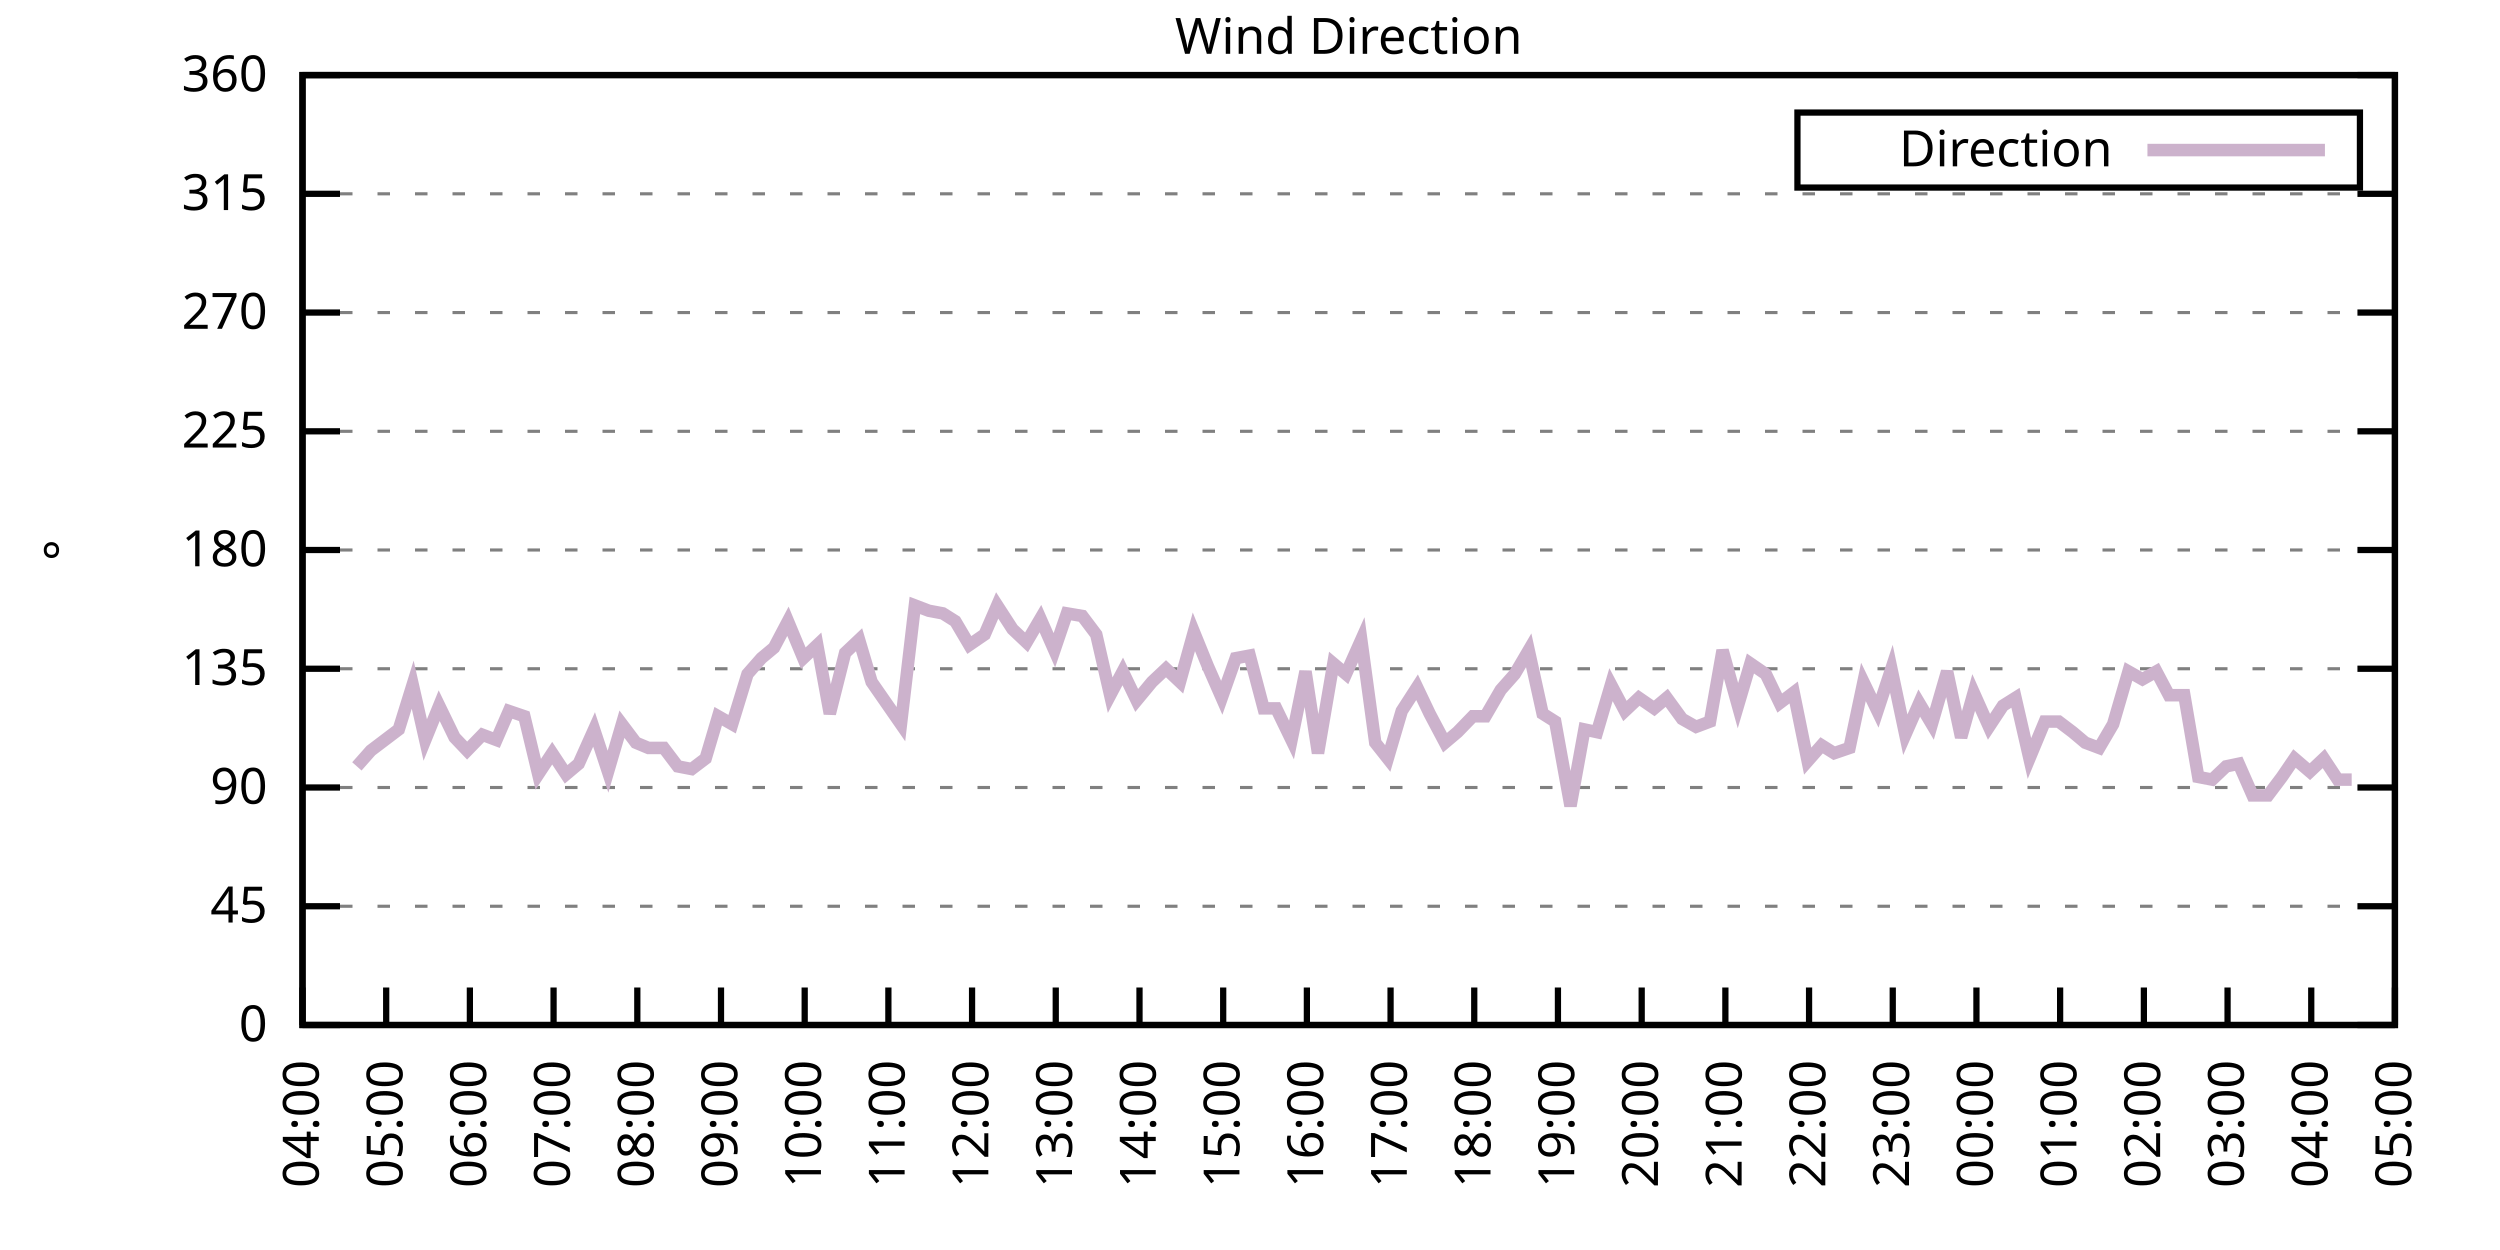
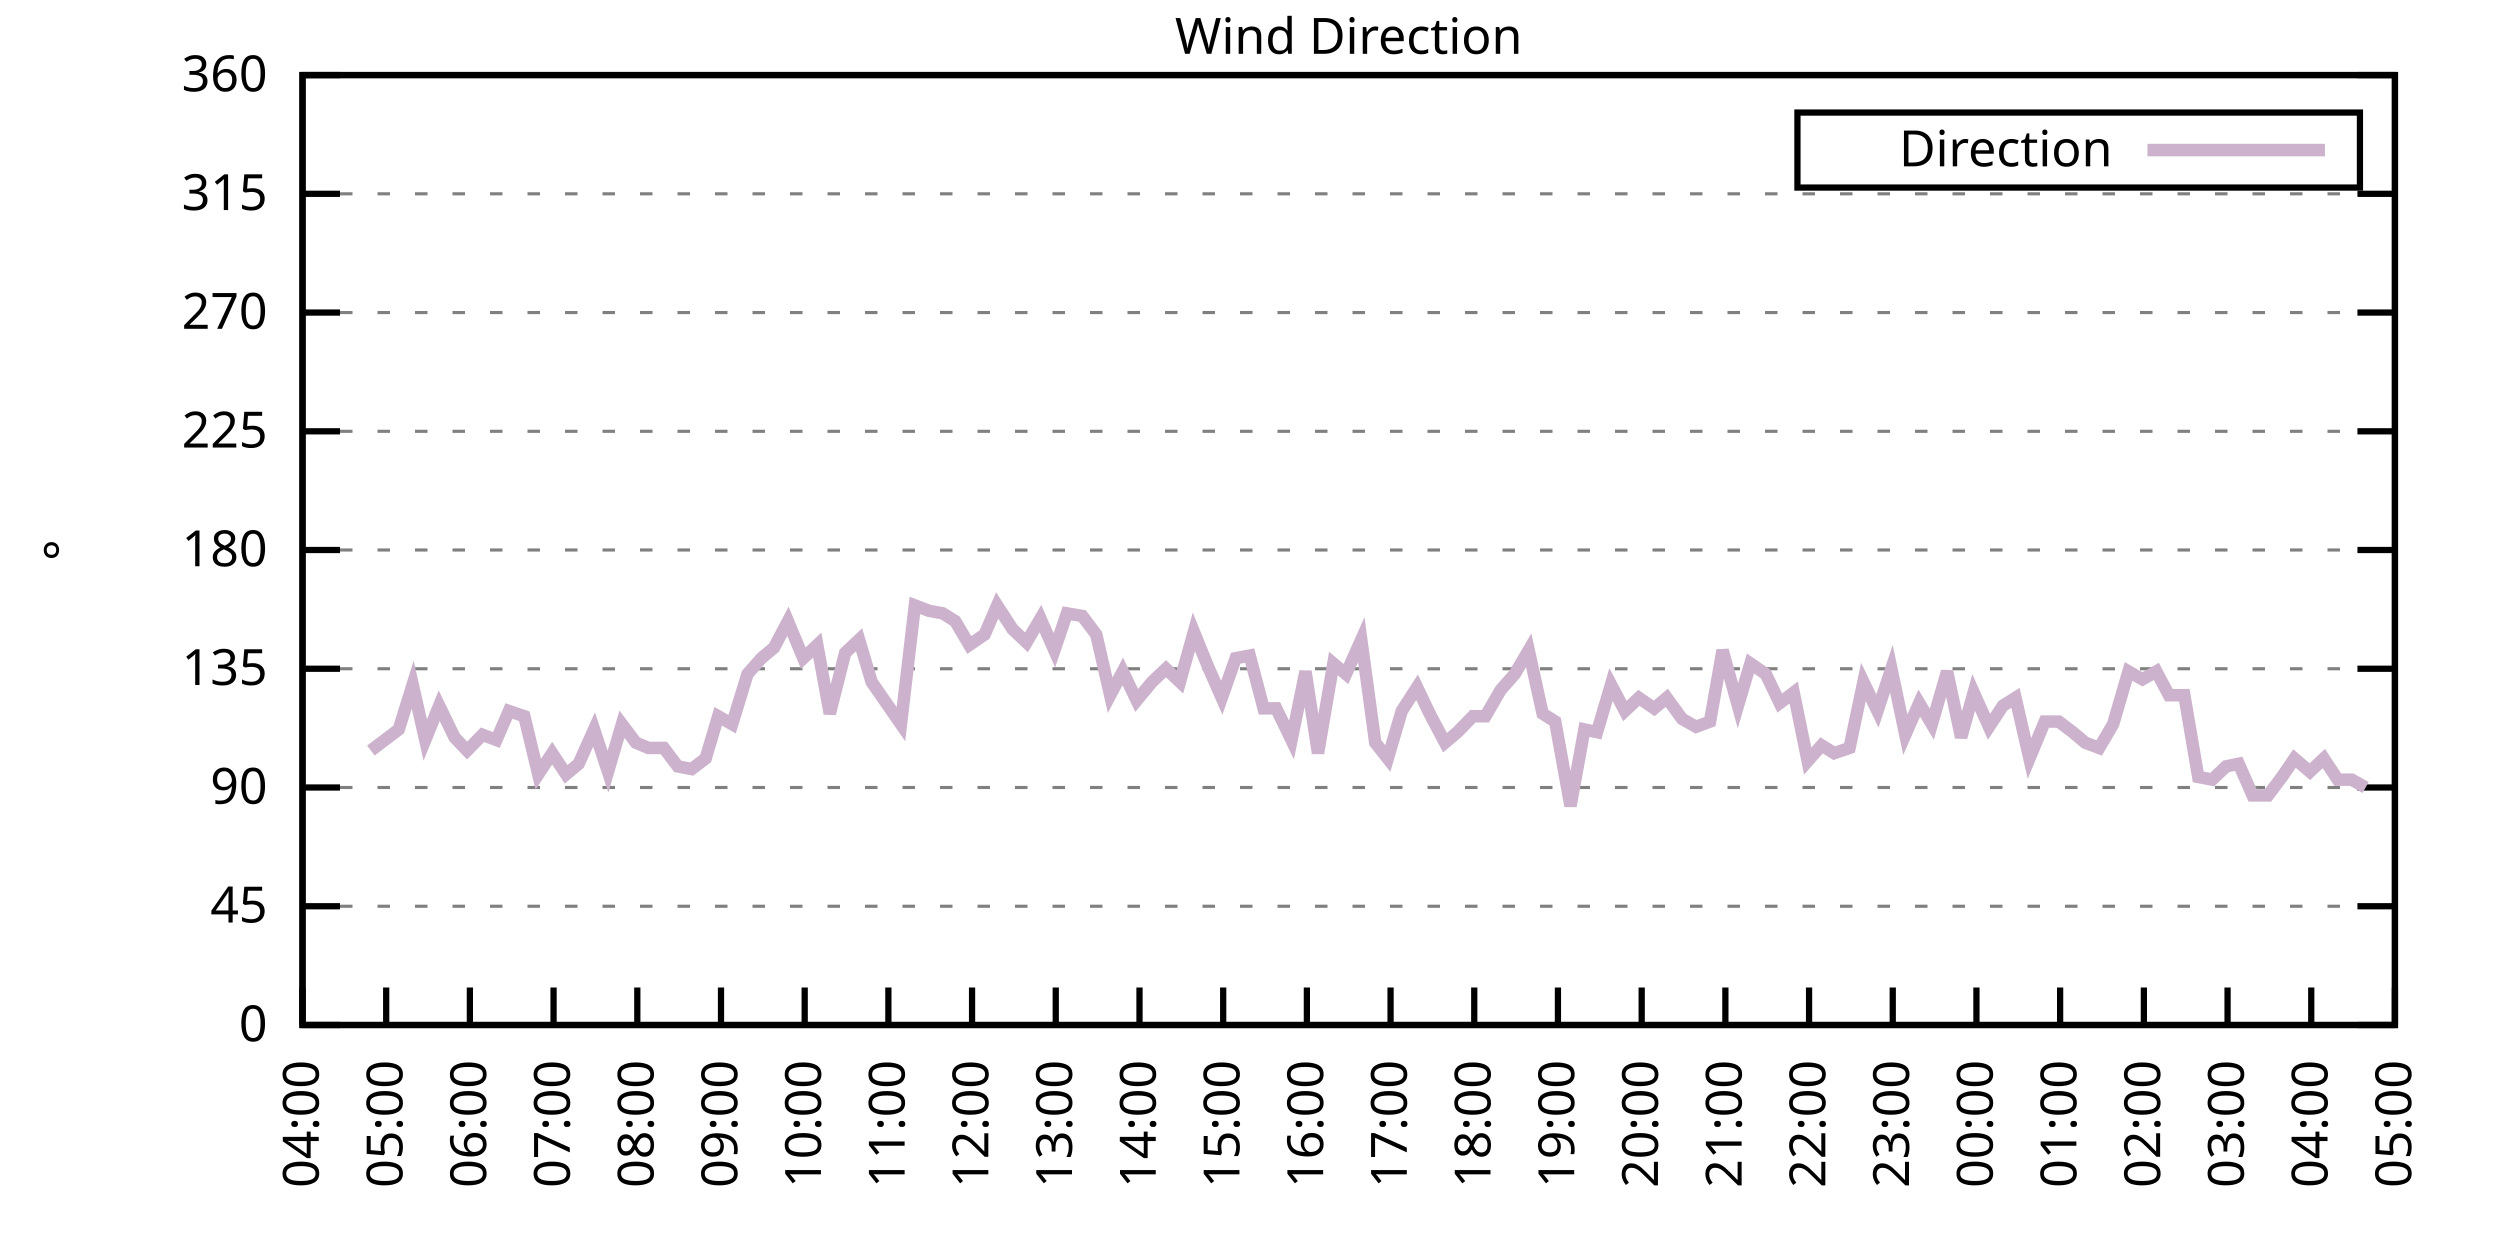
<svg xmlns="http://www.w3.org/2000/svg" xmlns:xlink="http://www.w3.org/1999/xlink" width="400" height="200" viewBox="0 0 400 200">
  <g id="gnuplot_canvas">
    <rect x="0" y="0" width="400" height="200" fill="none" />
    <defs>
      <circle id="gpDot" r="0.5" stroke-width="0.5" stroke="currentColor" />
      <path id="gpPt0" stroke-width="0.333" stroke="currentColor" d="M-1,0 h2 M0,-1 v2" />
      <path id="gpPt1" stroke-width="0.333" stroke="currentColor" d="M-1,-1 L1,1 M1,-1 L-1,1" />
      <path id="gpPt2" stroke-width="0.333" stroke="currentColor" d="M-1,0 L1,0 M0,-1 L0,1 M-1,-1 L1,1 M-1,1 L1,-1" />
      <rect id="gpPt3" stroke-width="0.333" stroke="currentColor" x="-1" y="-1" width="2" height="2" />
      <rect id="gpPt4" stroke-width="0.333" stroke="currentColor" fill="currentColor" x="-1" y="-1" width="2" height="2" />
      <circle id="gpPt5" stroke-width="0.333" stroke="currentColor" cx="0" cy="0" r="1" />
      <use xlink:href="#gpPt5" id="gpPt6" fill="currentColor" stroke="none" />
      <path id="gpPt7" stroke-width="0.333" stroke="currentColor" d="M0,-1.33 L-1.33,0.67 L1.33,0.67 z" />
      <use xlink:href="#gpPt7" id="gpPt8" fill="currentColor" stroke="none" />
      <use xlink:href="#gpPt7" id="gpPt9" stroke="currentColor" transform="rotate(180)" />
      <use xlink:href="#gpPt9" id="gpPt10" fill="currentColor" stroke="none" />
      <use xlink:href="#gpPt3" id="gpPt11" stroke="currentColor" transform="rotate(45)" />
      <use xlink:href="#gpPt11" id="gpPt12" fill="currentColor" stroke="none" />
      <path id="gpPt13" stroke-width="0.333" stroke="currentColor" d="M0,1.330 L1.265,0.411 L0.782,-1.067 L-0.782,-1.076 L-1.265,0.411 z" />
      <use xlink:href="#gpPt13" id="gpPt14" fill="currentColor" stroke="none" />
      <filter id="textbox" filterUnits="objectBoundingBox" x="0" y="0" height="1" width="1">
        <feFlood flood-color="white" flood-opacity="1" result="bgnd" />
        <feComposite in="SourceGraphic" in2="bgnd" operator="atop" />
      </filter>
      <filter id="greybox" filterUnits="objectBoundingBox" x="0" y="0" height="1" width="1">
        <feFlood flood-color="lightgrey" flood-opacity="1" result="grey" />
        <feComposite in="SourceGraphic" in2="grey" operator="atop" />
      </filter>
    </defs>
    <g fill="none" color="white" stroke="currentColor" stroke-width="1.00" stroke-linecap="butt" stroke-linejoin="miter">
</g>
    <g fill="none" color="black" stroke="currentColor" stroke-width="1.00" stroke-linecap="butt" stroke-linejoin="miter">
      <g stroke="none" shape-rendering="crispEdges">
        <polygon fill="rgb(255, 255, 255)" points="48.40,164.00 383.18,164.00 383.18,12.02 48.40,12.02 " />
      </g>
    </g>
    <g fill="none" color="black" stroke="currentColor" stroke-width="1.00" stroke-linecap="butt" stroke-linejoin="miter">
</g>
    <g fill="none" color="black" stroke="black" stroke-width="0.50" stroke-linecap="butt" stroke-linejoin="miter">
</g>
    <g fill="none" color="gray" stroke="currentColor" stroke-width="0.50" stroke-linecap="butt" stroke-linejoin="miter">
      <path stroke="gray" stroke-dasharray="2,4" class="gridline" d="M48.40,164.00 L383.19,164.00  " />
    </g>
    <g fill="none" color="gray" stroke="gray" stroke-width="1.00" stroke-linecap="butt" stroke-linejoin="miter">
</g>
    <g fill="none" color="black" stroke="currentColor" stroke-width="1.00" stroke-linecap="butt" stroke-linejoin="miter">
      <path stroke="black" d="M48.40,164.00 L54.40,164.00 M383.19,164.00 L377.19,164.00  " />
      <g transform="translate(42.80,166.60)" stroke="none" fill="black" font-family="Sans" font-size="8.00" text-anchor="end">
        <text>
          <tspan font-family="Sans"> 0</tspan>
        </text>
      </g>
    </g>
    <g fill="none" color="black" stroke="currentColor" stroke-width="1.00" stroke-linecap="butt" stroke-linejoin="miter">
</g>
    <g fill="none" color="black" stroke="black" stroke-width="0.50" stroke-linecap="butt" stroke-linejoin="miter">
</g>
    <g fill="none" color="gray" stroke="currentColor" stroke-width="0.50" stroke-linecap="butt" stroke-linejoin="miter">
      <path stroke="gray" stroke-dasharray="2,4" class="gridline" d="M48.40,145.00 L383.19,145.00  " />
    </g>
    <g fill="none" color="gray" stroke="gray" stroke-width="1.00" stroke-linecap="butt" stroke-linejoin="miter">
</g>
    <g fill="none" color="black" stroke="currentColor" stroke-width="1.00" stroke-linecap="butt" stroke-linejoin="miter">
      <path stroke="black" d="M48.40,145.00 L54.40,145.00 M383.19,145.00 L377.19,145.00  " />
      <g transform="translate(42.80,147.60)" stroke="none" fill="black" font-family="Sans" font-size="8.00" text-anchor="end">
        <text>
          <tspan font-family="Sans"> 45</tspan>
        </text>
      </g>
    </g>
    <g fill="none" color="black" stroke="currentColor" stroke-width="1.00" stroke-linecap="butt" stroke-linejoin="miter">
</g>
    <g fill="none" color="black" stroke="black" stroke-width="0.50" stroke-linecap="butt" stroke-linejoin="miter">
</g>
    <g fill="none" color="gray" stroke="currentColor" stroke-width="0.50" stroke-linecap="butt" stroke-linejoin="miter">
      <path stroke="gray" stroke-dasharray="2,4" class="gridline" d="M48.40,126.00 L383.19,126.00  " />
    </g>
    <g fill="none" color="gray" stroke="gray" stroke-width="1.00" stroke-linecap="butt" stroke-linejoin="miter">
</g>
    <g fill="none" color="black" stroke="currentColor" stroke-width="1.00" stroke-linecap="butt" stroke-linejoin="miter">
      <path stroke="black" d="M48.40,126.00 L54.40,126.00 M383.19,126.00 L377.19,126.00  " />
      <g transform="translate(42.80,128.60)" stroke="none" fill="black" font-family="Sans" font-size="8.00" text-anchor="end">
        <text>
          <tspan font-family="Sans"> 90</tspan>
        </text>
      </g>
    </g>
    <g fill="none" color="black" stroke="currentColor" stroke-width="1.00" stroke-linecap="butt" stroke-linejoin="miter">
</g>
    <g fill="none" color="black" stroke="black" stroke-width="0.50" stroke-linecap="butt" stroke-linejoin="miter">
</g>
    <g fill="none" color="gray" stroke="currentColor" stroke-width="0.50" stroke-linecap="butt" stroke-linejoin="miter">
      <path stroke="gray" stroke-dasharray="2,4" class="gridline" d="M48.40,107.00 L383.19,107.00  " />
    </g>
    <g fill="none" color="gray" stroke="gray" stroke-width="1.00" stroke-linecap="butt" stroke-linejoin="miter">
</g>
    <g fill="none" color="black" stroke="currentColor" stroke-width="1.00" stroke-linecap="butt" stroke-linejoin="miter">
      <path stroke="black" d="M48.40,107.00 L54.40,107.00 M383.19,107.00 L377.19,107.00  " />
      <g transform="translate(42.80,109.60)" stroke="none" fill="black" font-family="Sans" font-size="8.00" text-anchor="end">
        <text>
          <tspan font-family="Sans"> 135</tspan>
        </text>
      </g>
    </g>
    <g fill="none" color="black" stroke="currentColor" stroke-width="1.00" stroke-linecap="butt" stroke-linejoin="miter">
</g>
    <g fill="none" color="black" stroke="black" stroke-width="0.50" stroke-linecap="butt" stroke-linejoin="miter">
</g>
    <g fill="none" color="gray" stroke="currentColor" stroke-width="0.50" stroke-linecap="butt" stroke-linejoin="miter">
      <path stroke="gray" stroke-dasharray="2,4" class="gridline" d="M48.40,88.00 L383.19,88.00  " />
    </g>
    <g fill="none" color="gray" stroke="gray" stroke-width="1.00" stroke-linecap="butt" stroke-linejoin="miter">
</g>
    <g fill="none" color="black" stroke="currentColor" stroke-width="1.00" stroke-linecap="butt" stroke-linejoin="miter">
      <path stroke="black" d="M48.40,88.00 L54.40,88.00 M383.19,88.00 L377.19,88.00  " />
      <g transform="translate(42.80,90.60)" stroke="none" fill="black" font-family="Sans" font-size="8.00" text-anchor="end">
        <text>
          <tspan font-family="Sans"> 180</tspan>
        </text>
      </g>
    </g>
    <g fill="none" color="black" stroke="currentColor" stroke-width="1.00" stroke-linecap="butt" stroke-linejoin="miter">
</g>
    <g fill="none" color="black" stroke="black" stroke-width="0.50" stroke-linecap="butt" stroke-linejoin="miter">
</g>
    <g fill="none" color="gray" stroke="currentColor" stroke-width="0.50" stroke-linecap="butt" stroke-linejoin="miter">
      <path stroke="gray" stroke-dasharray="2,4" class="gridline" d="M48.40,69.01 L383.19,69.01  " />
    </g>
    <g fill="none" color="gray" stroke="gray" stroke-width="1.00" stroke-linecap="butt" stroke-linejoin="miter">
</g>
    <g fill="none" color="black" stroke="currentColor" stroke-width="1.00" stroke-linecap="butt" stroke-linejoin="miter">
      <path stroke="black" d="M48.40,69.01 L54.40,69.01 M383.19,69.01 L377.19,69.01  " />
      <g transform="translate(42.80,71.61)" stroke="none" fill="black" font-family="Sans" font-size="8.00" text-anchor="end">
        <text>
          <tspan font-family="Sans"> 225</tspan>
        </text>
      </g>
    </g>
    <g fill="none" color="black" stroke="currentColor" stroke-width="1.00" stroke-linecap="butt" stroke-linejoin="miter">
</g>
    <g fill="none" color="black" stroke="black" stroke-width="0.50" stroke-linecap="butt" stroke-linejoin="miter">
</g>
    <g fill="none" color="gray" stroke="currentColor" stroke-width="0.50" stroke-linecap="butt" stroke-linejoin="miter">
      <path stroke="gray" stroke-dasharray="2,4" class="gridline" d="M48.40,50.01 L383.19,50.01  " />
    </g>
    <g fill="none" color="gray" stroke="gray" stroke-width="1.00" stroke-linecap="butt" stroke-linejoin="miter">
</g>
    <g fill="none" color="black" stroke="currentColor" stroke-width="1.00" stroke-linecap="butt" stroke-linejoin="miter">
      <path stroke="black" d="M48.40,50.01 L54.40,50.01 M383.19,50.01 L377.19,50.01  " />
      <g transform="translate(42.80,52.61)" stroke="none" fill="black" font-family="Sans" font-size="8.00" text-anchor="end">
        <text>
          <tspan font-family="Sans"> 270</tspan>
        </text>
      </g>
    </g>
    <g fill="none" color="black" stroke="currentColor" stroke-width="1.00" stroke-linecap="butt" stroke-linejoin="miter">
</g>
    <g fill="none" color="black" stroke="black" stroke-width="0.50" stroke-linecap="butt" stroke-linejoin="miter">
</g>
    <g fill="none" color="gray" stroke="currentColor" stroke-width="0.50" stroke-linecap="butt" stroke-linejoin="miter">
      <path stroke="gray" stroke-dasharray="2,4" class="gridline" d="M48.40,31.01 L383.19,31.01  " />
    </g>
    <g fill="none" color="gray" stroke="gray" stroke-width="1.00" stroke-linecap="butt" stroke-linejoin="miter">
</g>
    <g fill="none" color="black" stroke="currentColor" stroke-width="1.00" stroke-linecap="butt" stroke-linejoin="miter">
      <path stroke="black" d="M48.40,31.01 L54.40,31.01 M383.19,31.01 L377.19,31.01  " />
      <g transform="translate(42.80,33.61)" stroke="none" fill="black" font-family="Sans" font-size="8.00" text-anchor="end">
        <text>
          <tspan font-family="Sans"> 315</tspan>
        </text>
      </g>
    </g>
    <g fill="none" color="black" stroke="currentColor" stroke-width="1.00" stroke-linecap="butt" stroke-linejoin="miter">
</g>
    <g fill="none" color="black" stroke="black" stroke-width="0.50" stroke-linecap="butt" stroke-linejoin="miter">
</g>
    <g fill="none" color="gray" stroke="currentColor" stroke-width="0.50" stroke-linecap="butt" stroke-linejoin="miter">
      <path stroke="gray" stroke-dasharray="2,4" class="gridline" d="M48.40,12.01 L383.19,12.01  " />
    </g>
    <g fill="none" color="gray" stroke="gray" stroke-width="1.00" stroke-linecap="butt" stroke-linejoin="miter">
</g>
    <g fill="none" color="black" stroke="currentColor" stroke-width="1.00" stroke-linecap="butt" stroke-linejoin="miter">
      <path stroke="black" d="M48.40,12.01 L54.40,12.01 M383.19,12.01 L377.19,12.01  " />
      <g transform="translate(42.80,14.61)" stroke="none" fill="black" font-family="Sans" font-size="8.00" text-anchor="end">
        <text>
          <tspan font-family="Sans"> 360</tspan>
        </text>
      </g>
    </g>
    <g fill="none" color="black" stroke="currentColor" stroke-width="1.00" stroke-linecap="butt" stroke-linejoin="miter">
      <path stroke="black" d="M48.40,164.00 L48.40,158.00  " />
      <g transform="translate(51.00,169.60) rotate(270.00)" stroke="none" fill="black" font-family="Sans" font-size="8.00" text-anchor="end">
        <text>
          <tspan font-family="Sans">04:00</tspan>
        </text>
      </g>
    </g>
    <g fill="none" color="black" stroke="currentColor" stroke-width="1.00" stroke-linecap="butt" stroke-linejoin="miter">
      <path stroke="black" d="M61.79,164.00 L61.79,158.00  " />
      <g transform="translate(64.39,169.60) rotate(270.00)" stroke="none" fill="black" font-family="Sans" font-size="8.00" text-anchor="end">
        <text>
          <tspan font-family="Sans">05:00</tspan>
        </text>
      </g>
    </g>
    <g fill="none" color="black" stroke="currentColor" stroke-width="1.00" stroke-linecap="butt" stroke-linejoin="miter">
      <path stroke="black" d="M75.18,164.00 L75.18,158.00  " />
      <g transform="translate(77.78,169.60) rotate(270.00)" stroke="none" fill="black" font-family="Sans" font-size="8.00" text-anchor="end">
        <text>
          <tspan font-family="Sans">06:00</tspan>
        </text>
      </g>
    </g>
    <g fill="none" color="black" stroke="currentColor" stroke-width="1.00" stroke-linecap="butt" stroke-linejoin="miter">
      <path stroke="black" d="M88.57,164.00 L88.57,158.00  " />
      <g transform="translate(91.17,169.60) rotate(270.00)" stroke="none" fill="black" font-family="Sans" font-size="8.00" text-anchor="end">
        <text>
          <tspan font-family="Sans">07:00</tspan>
        </text>
      </g>
    </g>
    <g fill="none" color="black" stroke="currentColor" stroke-width="1.00" stroke-linecap="butt" stroke-linejoin="miter">
      <path stroke="black" d="M101.97,164.00 L101.97,158.00  " />
      <g transform="translate(104.57,169.60) rotate(270.00)" stroke="none" fill="black" font-family="Sans" font-size="8.00" text-anchor="end">
        <text>
          <tspan font-family="Sans">08:00</tspan>
        </text>
      </g>
    </g>
    <g fill="none" color="black" stroke="currentColor" stroke-width="1.00" stroke-linecap="butt" stroke-linejoin="miter">
      <path stroke="black" d="M115.36,164.00 L115.36,158.00  " />
      <g transform="translate(117.96,169.60) rotate(270.00)" stroke="none" fill="black" font-family="Sans" font-size="8.00" text-anchor="end">
        <text>
          <tspan font-family="Sans">09:00</tspan>
        </text>
      </g>
    </g>
    <g fill="none" color="black" stroke="currentColor" stroke-width="1.00" stroke-linecap="butt" stroke-linejoin="miter">
      <path stroke="black" d="M128.75,164.00 L128.75,158.00  " />
      <g transform="translate(131.35,169.60) rotate(270.00)" stroke="none" fill="black" font-family="Sans" font-size="8.00" text-anchor="end">
        <text>
          <tspan font-family="Sans">10:00</tspan>
        </text>
      </g>
    </g>
    <g fill="none" color="black" stroke="currentColor" stroke-width="1.00" stroke-linecap="butt" stroke-linejoin="miter">
      <path stroke="black" d="M142.14,164.00 L142.14,158.00  " />
      <g transform="translate(144.74,169.60) rotate(270.00)" stroke="none" fill="black" font-family="Sans" font-size="8.00" text-anchor="end">
        <text>
          <tspan font-family="Sans">11:00</tspan>
        </text>
      </g>
    </g>
    <g fill="none" color="black" stroke="currentColor" stroke-width="1.00" stroke-linecap="butt" stroke-linejoin="miter">
      <path stroke="black" d="M155.53,164.00 L155.53,158.00  " />
      <g transform="translate(158.13,169.60) rotate(270.00)" stroke="none" fill="black" font-family="Sans" font-size="8.00" text-anchor="end">
        <text>
          <tspan font-family="Sans">12:00</tspan>
        </text>
      </g>
    </g>
    <g fill="none" color="black" stroke="currentColor" stroke-width="1.00" stroke-linecap="butt" stroke-linejoin="miter">
      <path stroke="black" d="M168.92,164.00 L168.92,158.00  " />
      <g transform="translate(171.52,169.60) rotate(270.00)" stroke="none" fill="black" font-family="Sans" font-size="8.00" text-anchor="end">
        <text>
          <tspan font-family="Sans">13:00</tspan>
        </text>
      </g>
    </g>
    <g fill="none" color="black" stroke="currentColor" stroke-width="1.00" stroke-linecap="butt" stroke-linejoin="miter">
      <path stroke="black" d="M182.32,164.00 L182.32,158.00  " />
      <g transform="translate(184.92,169.60) rotate(270.00)" stroke="none" fill="black" font-family="Sans" font-size="8.00" text-anchor="end">
        <text>
          <tspan font-family="Sans">14:00</tspan>
        </text>
      </g>
    </g>
    <g fill="none" color="black" stroke="currentColor" stroke-width="1.00" stroke-linecap="butt" stroke-linejoin="miter">
      <path stroke="black" d="M195.71,164.00 L195.71,158.00  " />
      <g transform="translate(198.31,169.60) rotate(270.00)" stroke="none" fill="black" font-family="Sans" font-size="8.00" text-anchor="end">
        <text>
          <tspan font-family="Sans">15:00</tspan>
        </text>
      </g>
    </g>
    <g fill="none" color="black" stroke="currentColor" stroke-width="1.00" stroke-linecap="butt" stroke-linejoin="miter">
      <path stroke="black" d="M209.10,164.00 L209.10,158.00  " />
      <g transform="translate(211.70,169.60) rotate(270.00)" stroke="none" fill="black" font-family="Sans" font-size="8.00" text-anchor="end">
        <text>
          <tspan font-family="Sans">16:00</tspan>
        </text>
      </g>
    </g>
    <g fill="none" color="black" stroke="currentColor" stroke-width="1.00" stroke-linecap="butt" stroke-linejoin="miter">
      <path stroke="black" d="M222.49,164.00 L222.49,158.00  " />
      <g transform="translate(225.09,169.60) rotate(270.00)" stroke="none" fill="black" font-family="Sans" font-size="8.00" text-anchor="end">
        <text>
          <tspan font-family="Sans">17:00</tspan>
        </text>
      </g>
    </g>
    <g fill="none" color="black" stroke="currentColor" stroke-width="1.00" stroke-linecap="butt" stroke-linejoin="miter">
      <path stroke="black" d="M235.88,164.00 L235.88,158.00  " />
      <g transform="translate(238.48,169.60) rotate(270.00)" stroke="none" fill="black" font-family="Sans" font-size="8.00" text-anchor="end">
        <text>
          <tspan font-family="Sans">18:00</tspan>
        </text>
      </g>
    </g>
    <g fill="none" color="black" stroke="currentColor" stroke-width="1.00" stroke-linecap="butt" stroke-linejoin="miter">
      <path stroke="black" d="M249.27,164.00 L249.27,158.00  " />
      <g transform="translate(251.87,169.60) rotate(270.00)" stroke="none" fill="black" font-family="Sans" font-size="8.00" text-anchor="end">
        <text>
          <tspan font-family="Sans">19:00</tspan>
        </text>
      </g>
    </g>
    <g fill="none" color="black" stroke="currentColor" stroke-width="1.00" stroke-linecap="butt" stroke-linejoin="miter">
      <path stroke="black" d="M262.67,164.00 L262.67,158.00  " />
      <g transform="translate(265.27,169.60) rotate(270.00)" stroke="none" fill="black" font-family="Sans" font-size="8.00" text-anchor="end">
        <text>
          <tspan font-family="Sans">20:00</tspan>
        </text>
      </g>
    </g>
    <g fill="none" color="black" stroke="currentColor" stroke-width="1.00" stroke-linecap="butt" stroke-linejoin="miter">
      <path stroke="black" d="M276.06,164.00 L276.06,158.00  " />
      <g transform="translate(278.66,169.60) rotate(270.00)" stroke="none" fill="black" font-family="Sans" font-size="8.00" text-anchor="end">
        <text>
          <tspan font-family="Sans">21:00</tspan>
        </text>
      </g>
    </g>
    <g fill="none" color="black" stroke="currentColor" stroke-width="1.00" stroke-linecap="butt" stroke-linejoin="miter">
      <path stroke="black" d="M289.45,164.00 L289.45,158.00  " />
      <g transform="translate(292.05,169.60) rotate(270.00)" stroke="none" fill="black" font-family="Sans" font-size="8.00" text-anchor="end">
        <text>
          <tspan font-family="Sans">22:00</tspan>
        </text>
      </g>
    </g>
    <g fill="none" color="black" stroke="currentColor" stroke-width="1.00" stroke-linecap="butt" stroke-linejoin="miter">
      <path stroke="black" d="M302.84,164.00 L302.84,158.00  " />
      <g transform="translate(305.44,169.60) rotate(270.00)" stroke="none" fill="black" font-family="Sans" font-size="8.00" text-anchor="end">
        <text>
          <tspan font-family="Sans">23:00</tspan>
        </text>
      </g>
    </g>
    <g fill="none" color="black" stroke="currentColor" stroke-width="1.00" stroke-linecap="butt" stroke-linejoin="miter">
      <path stroke="black" d="M316.23,164.00 L316.23,158.00  " />
      <g transform="translate(318.83,169.60) rotate(270.00)" stroke="none" fill="black" font-family="Sans" font-size="8.00" text-anchor="end">
        <text>
          <tspan font-family="Sans">00:00</tspan>
        </text>
      </g>
    </g>
    <g fill="none" color="black" stroke="currentColor" stroke-width="1.00" stroke-linecap="butt" stroke-linejoin="miter">
      <path stroke="black" d="M329.62,164.00 L329.62,158.00  " />
      <g transform="translate(332.22,169.60) rotate(270.00)" stroke="none" fill="black" font-family="Sans" font-size="8.00" text-anchor="end">
        <text>
          <tspan font-family="Sans">01:00</tspan>
        </text>
      </g>
    </g>
    <g fill="none" color="black" stroke="currentColor" stroke-width="1.00" stroke-linecap="butt" stroke-linejoin="miter">
      <path stroke="black" d="M343.02,164.00 L343.02,158.00  " />
      <g transform="translate(345.62,169.60) rotate(270.00)" stroke="none" fill="black" font-family="Sans" font-size="8.00" text-anchor="end">
        <text>
          <tspan font-family="Sans">02:00</tspan>
        </text>
      </g>
    </g>
    <g fill="none" color="black" stroke="currentColor" stroke-width="1.00" stroke-linecap="butt" stroke-linejoin="miter">
      <path stroke="black" d="M356.41,164.00 L356.41,158.00  " />
      <g transform="translate(359.01,169.60) rotate(270.00)" stroke="none" fill="black" font-family="Sans" font-size="8.00" text-anchor="end">
        <text>
          <tspan font-family="Sans">03:00</tspan>
        </text>
      </g>
    </g>
    <g fill="none" color="black" stroke="currentColor" stroke-width="1.00" stroke-linecap="butt" stroke-linejoin="miter">
      <path stroke="black" d="M369.80,164.00 L369.80,158.00  " />
      <g transform="translate(372.40,169.60) rotate(270.00)" stroke="none" fill="black" font-family="Sans" font-size="8.00" text-anchor="end">
        <text>
          <tspan font-family="Sans">04:00</tspan>
        </text>
      </g>
    </g>
    <g fill="none" color="black" stroke="currentColor" stroke-width="1.00" stroke-linecap="butt" stroke-linejoin="miter">
      <path stroke="black" d="M383.19,164.00 L383.19,158.00  " />
      <g transform="translate(385.79,169.60) rotate(270.00)" stroke="none" fill="black" font-family="Sans" font-size="8.00" text-anchor="end">
        <text>
          <tspan font-family="Sans">05:00</tspan>
        </text>
      </g>
    </g>
    <g fill="none" color="black" stroke="currentColor" stroke-width="1.00" stroke-linecap="butt" stroke-linejoin="miter">
</g>
    <g fill="none" color="black" stroke="currentColor" stroke-width="1.00" stroke-linecap="butt" stroke-linejoin="miter">
      <path stroke="black" d="M48.40,12.01 L48.40,164.00 L383.19,164.00 L383.19,12.01 L48.40,12.01 Z  " />
    </g>
    <g fill="none" color="black" stroke="currentColor" stroke-width="1.00" stroke-linecap="butt" stroke-linejoin="miter">
</g>
    <g fill="none" color="black" stroke="currentColor" stroke-width="1.00" stroke-linecap="butt" stroke-linejoin="miter">
      <path stroke="black" d="M287.59,30.01 L287.59,18.01 L377.59,18.01 L377.59,30.01 L287.59,30.01 Z  " />
    </g>
    <g id="Wind_direction_plot_1">
      <g fill="none" color="white" stroke="black" stroke-width="2.00" stroke-linecap="butt" stroke-linejoin="miter">
</g>
      <g fill="none" color="black" stroke="currentColor" stroke-width="2.00" stroke-linecap="butt" stroke-linejoin="miter">
        <g transform="translate(337.99,26.61)" stroke="none" fill="black" font-family="Sans" font-size="8.00" text-anchor="end">
          <text>
            <tspan font-family="Sans">Direction</tspan>
          </text>
        </g>
      </g>
      <g fill="none" color="black" stroke="currentColor" stroke-width="2.00" stroke-linecap="butt" stroke-linejoin="miter">
-         <path stroke="rgb(204, 178, 204)" d="M343.59,24.01 L371.99,24.01 M57.10,122.62 L59.34,120.09 L63.80,116.71 L66.03,109.54 L68.04,118.40 L70.27,112.91   L72.73,117.98 L74.74,120.09 L77.19,117.56 L79.42,118.40 L81.43,113.76 L83.89,114.60 L86.12,123.89 L88.35,120.51   L90.58,123.89 L92.59,122.20 L95.05,116.71 L97.28,123.47 L99.51,115.87 L101.74,118.83 L103.75,119.67 L106.21,119.67   L108.44,122.62 L110.67,123.05 L112.90,121.36 L114.91,114.60 L117.14,115.87 L119.60,107.85 L121.83,105.31 L123.84,103.63   L126.07,99.40 L128.53,105.31 L130.76,103.20 L132.77,114.18 L135.22,104.47 L137.45,102.36 L139.46,109.11 L144.15,115.87   L146.38,96.87 L148.61,97.72 L150.85,98.14 L152.85,99.40 L155.09,103.20 L157.54,101.52 L159.55,96.87 L162.01,100.67   L164.24,102.78 L166.47,98.98 L168.70,104.05 L170.71,98.14 L173.17,98.56 L175.40,101.52 L177.63,111.23 L179.64,107.43   L181.87,112.07 L184.32,109.11 L186.56,107.00 L188.79,109.11 L191.02,101.09 L193.25,106.58 L195.48,111.65 L197.72,105.31   L199.95,104.89 L202.18,113.34 L204.19,113.34 L206.64,118.40 L208.88,107.43 L210.88,120.51 L213.34,106.16 L215.35,107.85   L217.80,102.36 L220.04,118.83 L222.04,121.36 L224.28,113.76 L226.73,109.96 L228.74,114.18 L231.20,118.83 L233.20,117.14   L235.66,114.60 L237.67,114.60 L240.12,110.38 L242.36,107.85 L244.59,104.05 L246.82,114.18 L248.83,115.45 L251.28,128.96   L253.51,116.71 L255.52,117.14 L257.76,109.54 L259.99,113.76 L262.22,111.65 L264.67,113.34 L266.68,111.65 L269.14,115.03   L271.37,116.29 L273.60,115.45 L275.61,104.05 L278.07,112.91 L280.07,106.16 L282.53,107.85 L284.76,112.49 L286.99,110.80   L289.23,121.78 L291.46,119.25 L293.47,120.51 L295.92,119.67 L298.15,109.11 L300.39,113.76 L302.62,107.00 L304.85,117.56   L307.08,112.49 L309.09,115.87 L311.54,107.43 L313.78,117.98 L315.79,110.80 L318.24,116.29 L320.47,112.91 L322.48,111.65   L324.71,121.36 L327.17,115.45 L329.40,115.45 L331.63,117.14 L333.64,118.83 L335.87,119.67 L338.10,115.87 L340.56,107.43   L342.79,108.69 L345.02,107.43 L347.03,111.23 L349.49,111.23 L351.72,124.31 L353.95,124.74 L356.18,122.62 L358.19,122.20   L360.42,127.27 L362.88,127.27 L365.11,124.31 L367.12,121.36 L369.58,123.47 L371.81,121.36 L374.04,124.74 L376.27,124.74    " />
+         <path stroke="rgb(204, 178, 204)" d="M343.59,24.01 L371.99,24.01 M59.34,120.09 L63.80,116.71 L66.03,109.54 L68.04,118.40 L70.27,112.91 L72.73,117.98   L74.74,120.09 L77.19,117.56 L79.42,118.40 L81.43,113.76 L83.89,114.60 L86.12,123.89 L88.35,120.51 L90.58,123.89   L92.59,122.20 L95.05,116.71 L97.28,123.47 L99.51,115.87 L101.74,118.83 L103.75,119.67 L106.21,119.67 L108.44,122.62   L110.67,123.05 L112.90,121.36 L114.91,114.60 L117.14,115.87 L119.60,107.85 L121.83,105.31 L123.84,103.63 L126.07,99.40   L128.53,105.31 L130.76,103.20 L132.77,114.18 L135.22,104.47 L137.45,102.36 L139.46,109.11 L144.15,115.87 L146.38,96.87   L148.61,97.72 L150.85,98.14 L152.85,99.40 L155.09,103.20 L157.54,101.52 L159.55,96.87 L162.01,100.67 L164.24,102.78   L166.47,98.98 L168.70,104.05 L170.71,98.14 L173.17,98.56 L175.40,101.52 L177.63,111.23 L179.64,107.43 L181.87,112.07   L184.32,109.11 L186.56,107.00 L188.79,109.11 L191.02,101.09 L193.25,106.58 L195.48,111.65 L197.72,105.31 L199.95,104.89   L202.18,113.34 L204.19,113.34 L206.64,118.40 L208.88,107.43 L210.88,120.51 L213.34,106.16 L215.35,107.85 L217.80,102.36   L220.04,118.83 L222.04,121.36 L224.28,113.76 L226.73,109.96 L228.74,114.18 L231.20,118.83 L233.20,117.14 L235.66,114.60   L237.67,114.60 L240.12,110.38 L242.36,107.85 L244.59,104.05 L246.82,114.18 L248.83,115.45 L251.28,128.96 L253.51,116.71   L255.52,117.14 L257.76,109.54 L259.99,113.76 L262.22,111.65 L264.67,113.34 L266.68,111.65 L269.14,115.03 L271.37,116.29   L273.60,115.45 L275.61,104.05 L278.07,112.91 L280.07,106.16 L282.53,107.85 L284.76,112.49 L286.99,110.80 L289.23,121.78   L291.46,119.25 L293.47,120.51 L295.92,119.67 L298.15,109.11 L300.39,113.76 L302.62,107.00 L304.85,117.56 L307.08,112.49   L309.09,115.87 L311.54,107.43 L313.78,117.98 L315.79,110.80 L318.24,116.29 L320.47,112.91 L322.48,111.65 L324.71,121.36   L327.17,115.45 L329.40,115.45 L331.63,117.14 L333.64,118.83 L335.87,119.67 L338.10,115.87 L340.56,107.43 L342.79,108.69   L345.02,107.43 L347.03,111.23 L349.49,111.23 L351.72,124.31 L353.95,124.74 L356.18,122.62 L358.19,122.20 L360.42,127.27   L362.88,127.27 L365.11,124.31 L367.12,121.36 L369.58,123.47 L371.81,121.36 L374.04,124.74 L376.27,124.74 L378.50,126.00    " />
      </g>
    </g>
    <g fill="none" color="black" stroke="currentColor" stroke-width="2.00" stroke-linecap="butt" stroke-linejoin="miter">
</g>
    <g fill="none" color="black" stroke="black" stroke-width="1.00" stroke-linecap="butt" stroke-linejoin="miter">
</g>
    <g fill="none" color="black" stroke="currentColor" stroke-width="1.00" stroke-linecap="butt" stroke-linejoin="miter">
      <path stroke="black" d="M48.40,12.01 L48.40,164.00 L383.19,164.00 L383.19,12.01 L48.40,12.01 Z  " />
      <g transform="translate(12.80,88.01) rotate(270.00)" stroke="none" fill="black" font-family="Sans" font-size="8.00" text-anchor="middle">
        <text>
          <tspan font-family="Sans">°</tspan>
        </text>
      </g>
    </g>
    <g fill="none" color="black" stroke="currentColor" stroke-width="1.00" stroke-linecap="butt" stroke-linejoin="miter">
</g>
    <g fill="none" color="black" stroke="currentColor" stroke-width="1.00" stroke-linecap="butt" stroke-linejoin="miter">
      <g transform="translate(215.79,8.61)" stroke="none" fill="black" font-family="Sans" font-size="8.00" text-anchor="middle">
        <text>
          <tspan font-family="Sans">Wind Direction</tspan>
        </text>
      </g>
    </g>
    <g fill="none" color="black" stroke="currentColor" stroke-width="1.00" stroke-linecap="butt" stroke-linejoin="miter">
</g>
  </g>
</svg>
